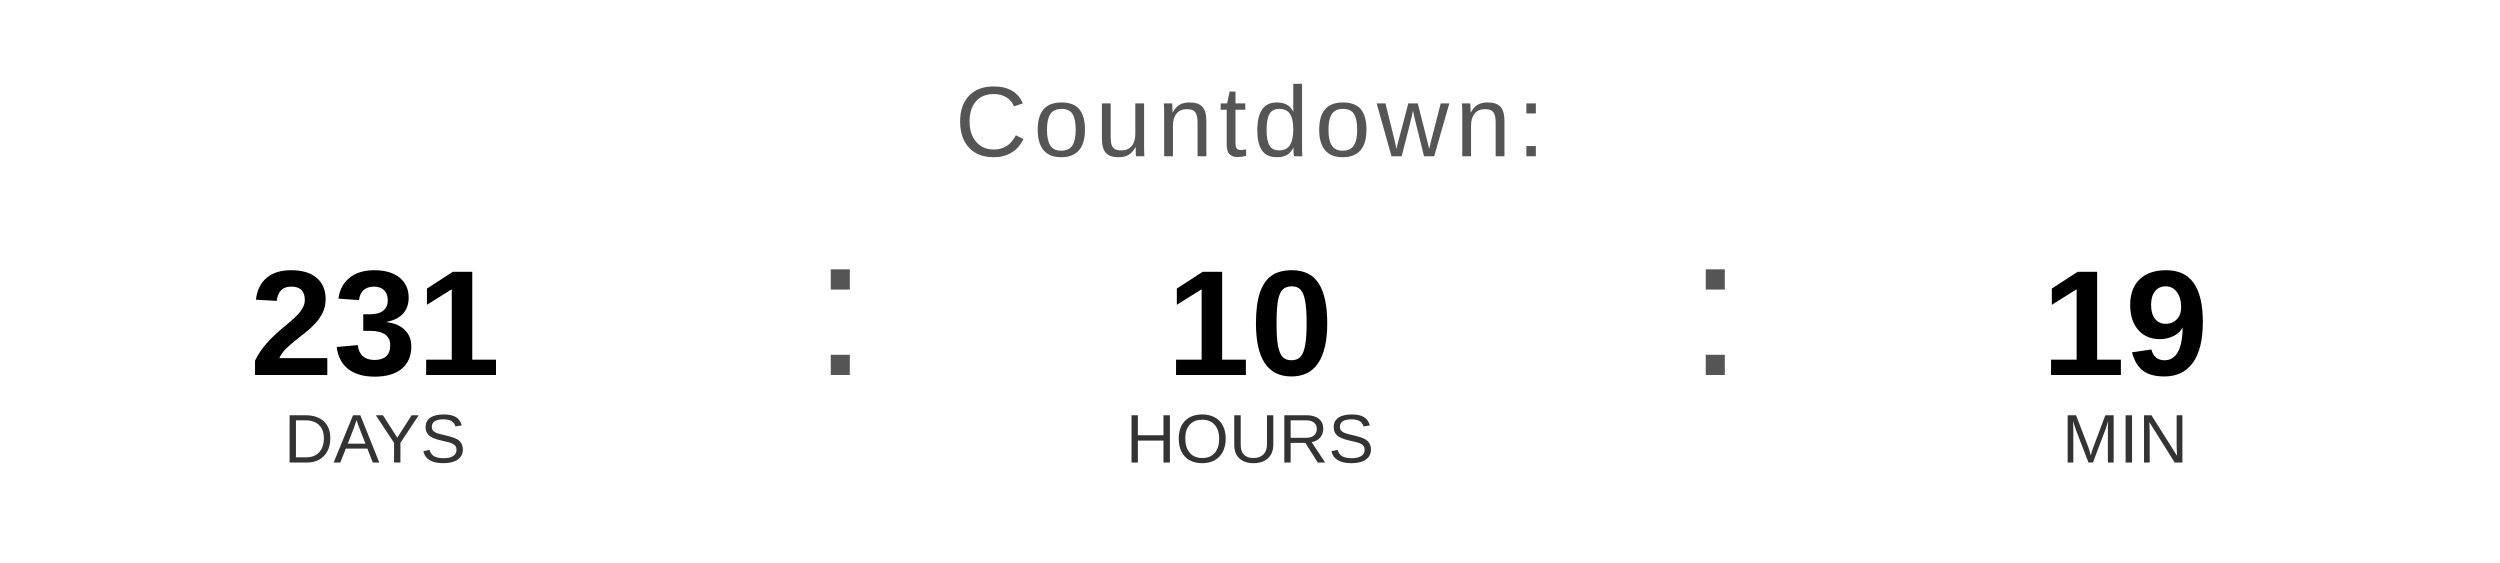
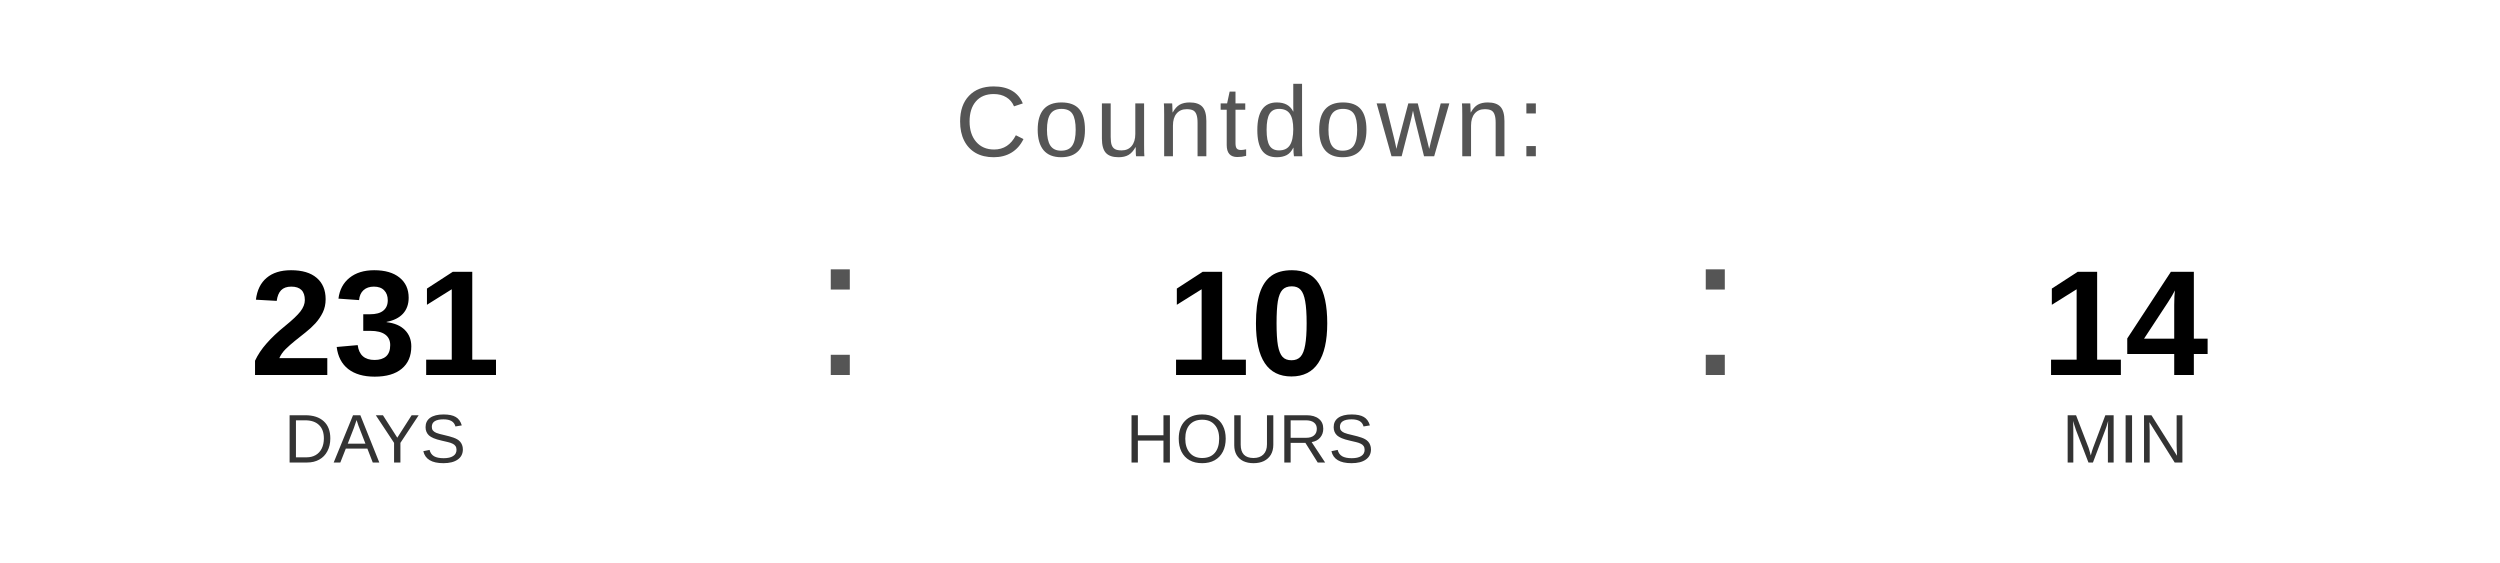
<svg xmlns="http://www.w3.org/2000/svg" width="400" height="90" viewBox="0 0 400 90">
  <text x="200" y="25" font-family="Arial, Helvetica, sans-serif" font-size="16" fill="#555555" text-anchor="middle" letter-spacing="1">
    Countdown:
  </text>
  <text x="60" y="60" font-family="Arial, Helvetica, sans-serif" font-size="24" font-weight="bold" fill="#000000" text-anchor="middle">231</text>
  <text x="60" y="74" font-family="Arial, Helvetica, sans-serif" font-size="11" fill="#333333" text-anchor="middle">DAYS</text>
  <text x="130" y="60" font-family="Arial, sans-serif" font-size="32" fill="#555555">:</text>
  <text x="200" y="60" font-family="Arial, Helvetica, sans-serif" font-size="24" font-weight="bold" fill="#000000" text-anchor="middle">10</text>
  <text x="200" y="74" font-family="Arial, Helvetica, sans-serif" font-size="11" fill="#333333" text-anchor="middle">HOURS</text>
  <text x="270" y="60" font-family="Arial, sans-serif" font-size="32" fill="#555555">:</text>
-   <text x="340" y="60" font-family="Arial, Helvetica, sans-serif" font-size="24" font-weight="bold" fill="#000000" text-anchor="middle">19</text>
+   <text x="340" y="60" font-family="Arial, Helvetica, sans-serif" font-size="24" font-weight="bold" fill="#000000" text-anchor="middle">14</text>
  <text x="340" y="74" font-family="Arial, Helvetica, sans-serif" font-size="11" fill="#333333" text-anchor="middle">MIN</text>
</svg>
